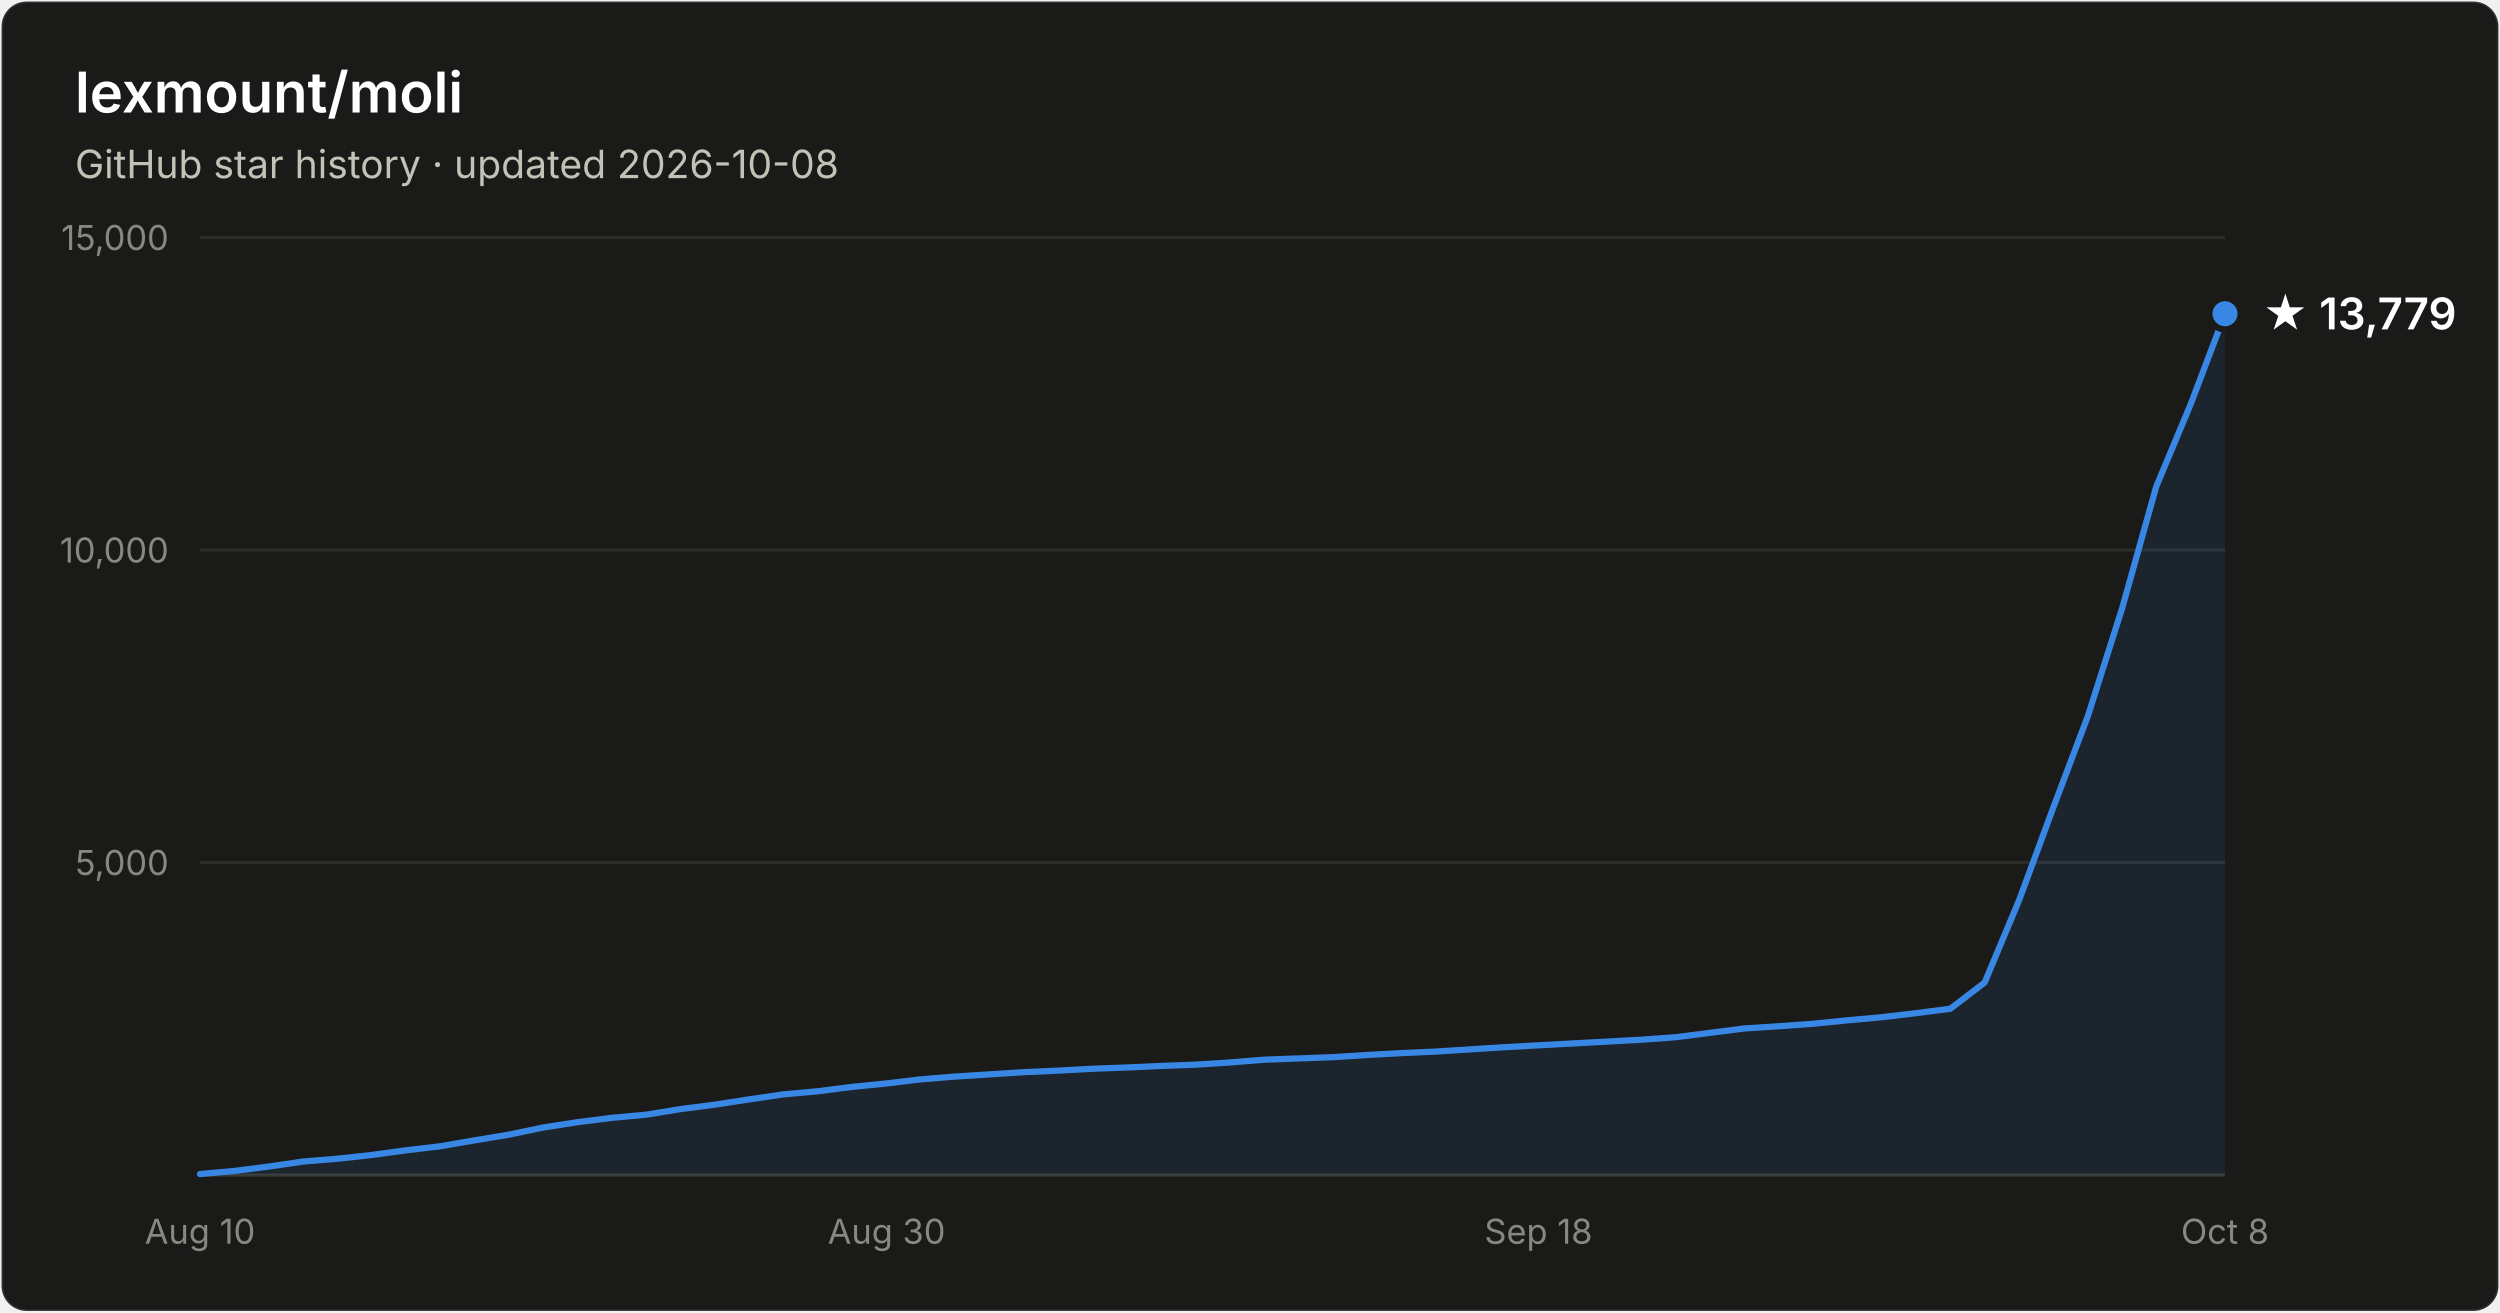
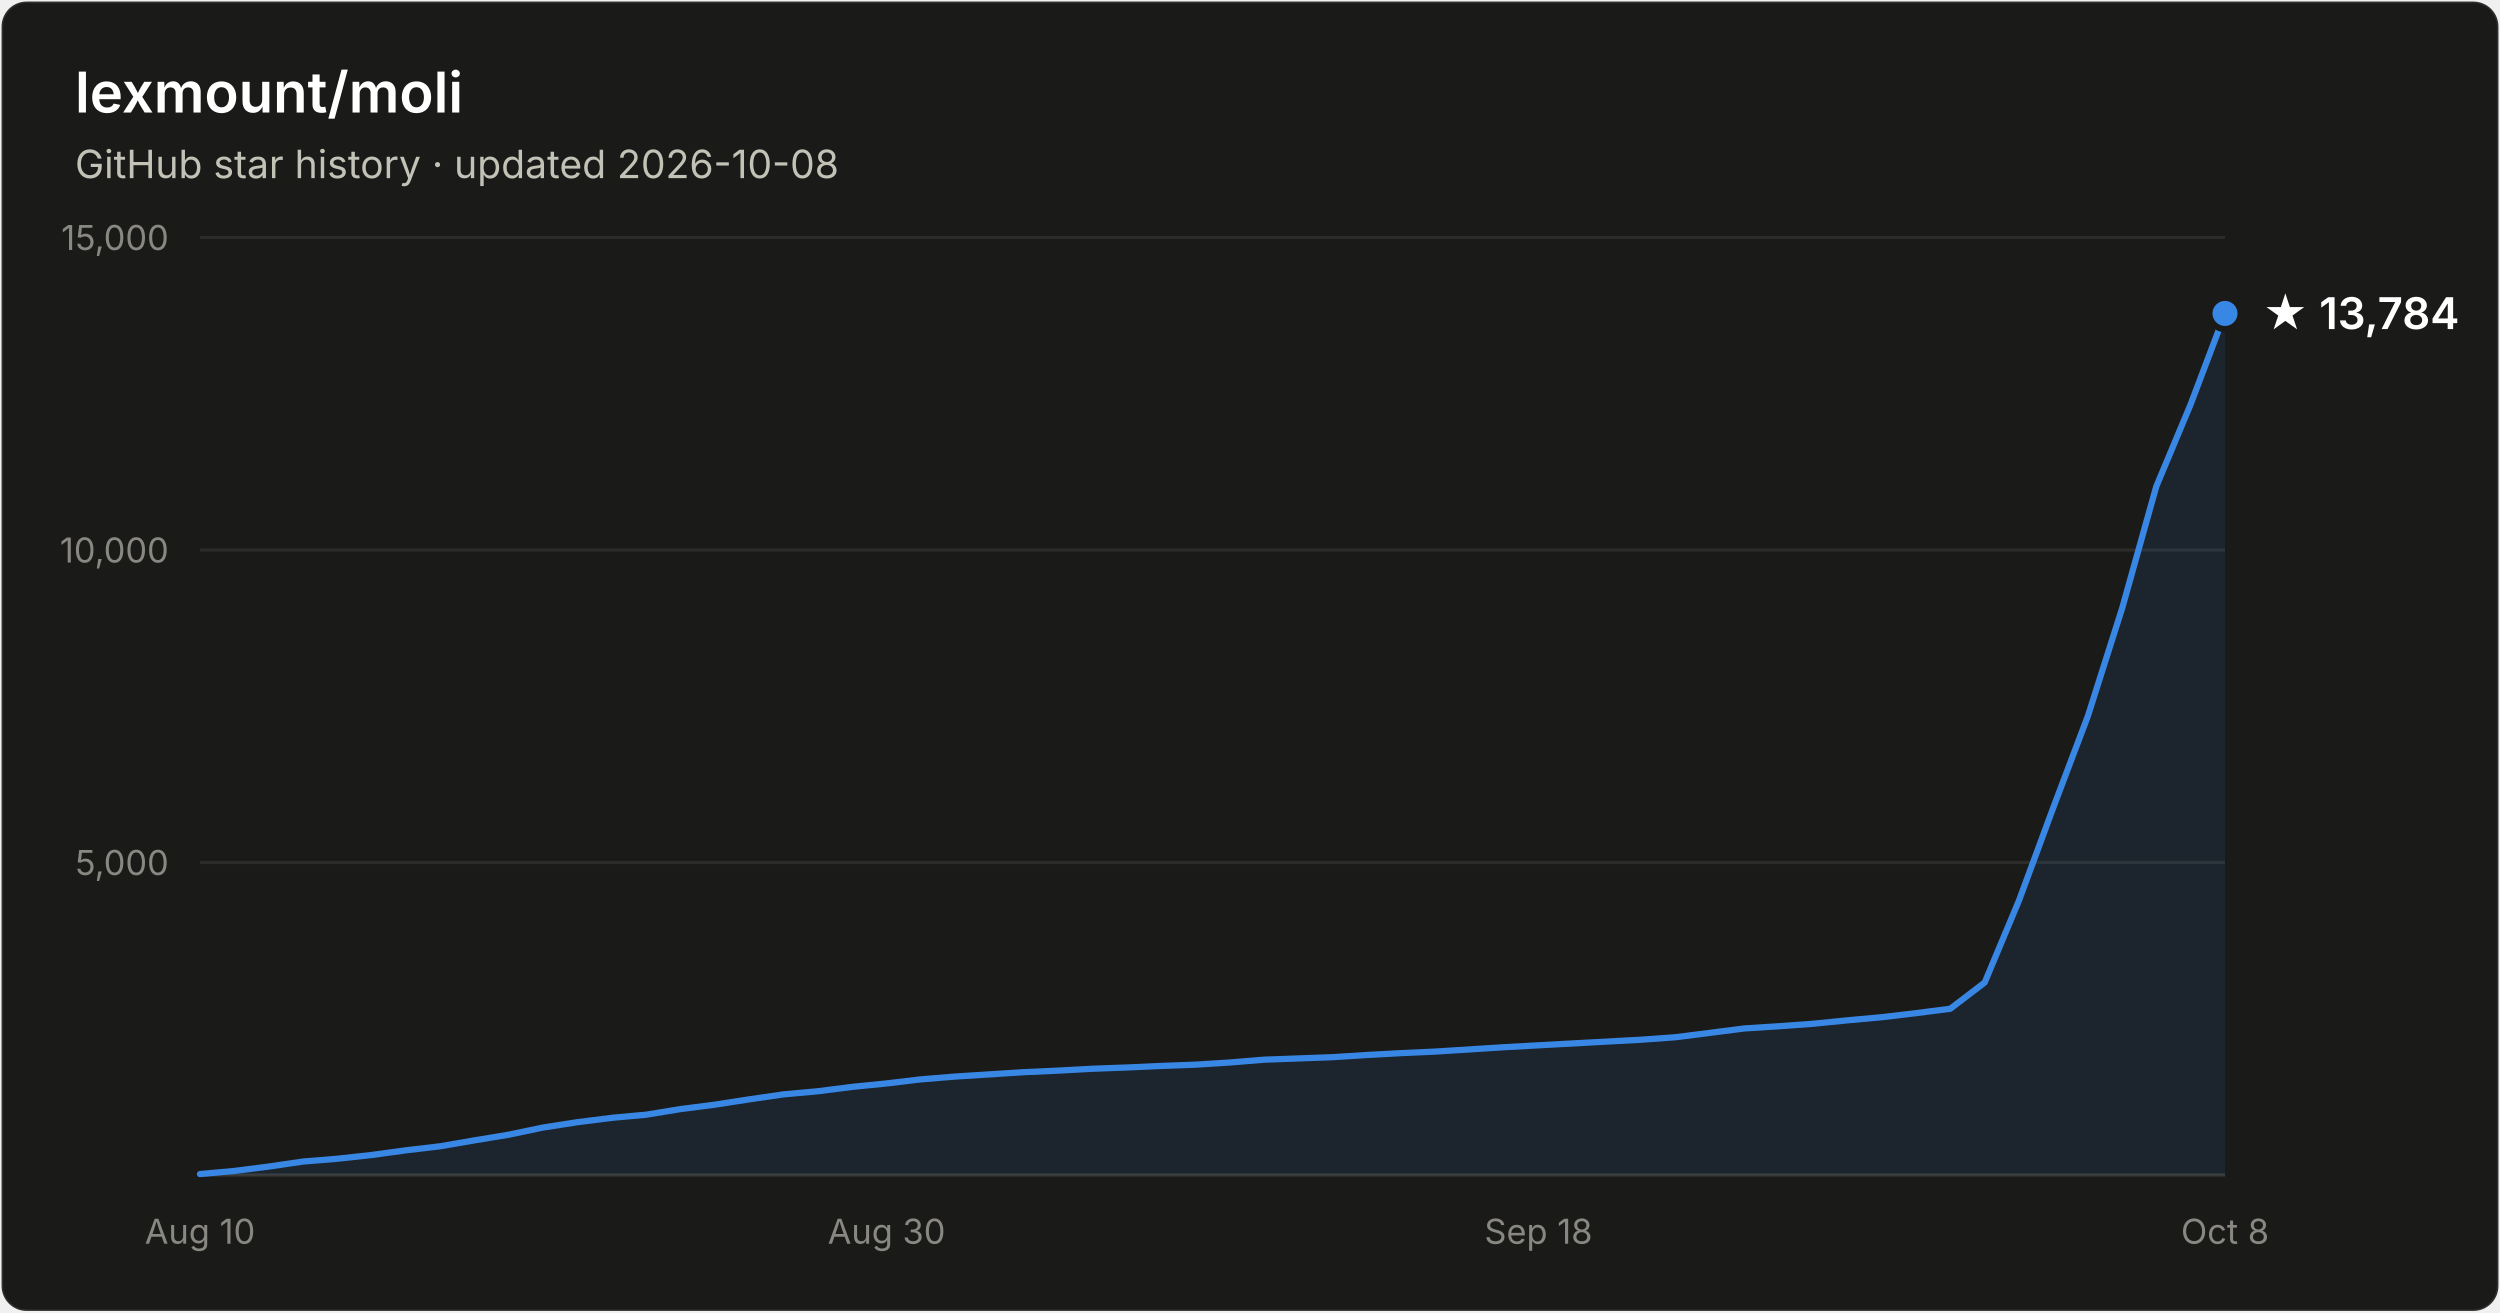
- <svg xmlns="http://www.w3.org/2000/svg" width="800" height="420" viewBox="0 0 800 420" font-family="system-ui, -apple-system, Segoe UI, sans-serif" role="img" aria-label="Star history of lexmount/moli: 13,779 stars as of 2026-10-08">
+ <svg xmlns="http://www.w3.org/2000/svg" width="800" height="420" viewBox="0 0 800 420" font-family="system-ui, -apple-system, Segoe UI, sans-serif" role="img" aria-label="Star history of lexmount/moli: 13,784 stars as of 2026-10-08">
  <rect x="0.5" y="0.5" width="799" height="419" rx="8" fill="#1a1a19" stroke="rgba(255,255,255,0.10)" />
  <text x="24" y="36" fill="#ffffff" font-size="18" font-weight="600">lexmount/moli</text>
  <text x="24" y="57" fill="#c3c2b7" font-size="12.5">GitHub star history · updated 2026-10-08</text>
  <line x1="64" y1="276.0" x2="712" y2="276.0" stroke="#2c2c2a" stroke-width="1" />
  <text x="54" y="280.0" text-anchor="end" fill="#898781" font-size="11" style="font-variant-numeric:tabular-nums">5,000</text>
  <line x1="64" y1="176.0" x2="712" y2="176.0" stroke="#2c2c2a" stroke-width="1" />
  <text x="54" y="180.0" text-anchor="end" fill="#898781" font-size="11" style="font-variant-numeric:tabular-nums">10,000</text>
  <line x1="64" y1="76.0" x2="712" y2="76.0" stroke="#2c2c2a" stroke-width="1" />
  <text x="54" y="80.0" text-anchor="end" fill="#898781" font-size="11" style="font-variant-numeric:tabular-nums">15,000</text>
  <line x1="64" y1="376" x2="712" y2="376" stroke="#383835" stroke-width="1" />
  <text x="64.0" y="398" text-anchor="middle" fill="#898781" font-size="11" style="font-variant-numeric:tabular-nums">Aug 10</text>
  <text x="283.7" y="398" text-anchor="middle" fill="#898781" font-size="11" style="font-variant-numeric:tabular-nums">Aug 30</text>
  <text x="492.3" y="398" text-anchor="middle" fill="#898781" font-size="11" style="font-variant-numeric:tabular-nums">Sep 18</text>
  <text x="712.0" y="398" text-anchor="middle" fill="#898781" font-size="11" style="font-variant-numeric:tabular-nums">Oct 8</text>
-   <path d="M64.0 375.7 L75.0 374.7 L86.0 373.3 L96.9 371.7 L107.9 370.8 L118.9 369.6 L129.9 368.1 L140.9 366.8 L151.9 364.9 L162.8 363.1 L173.8 360.8 L184.8 359.1 L195.8 357.7 L206.8 356.7 L217.8 354.9 L228.7 353.5 L239.7 351.8 L250.7 350.2 L261.7 349.2 L272.7 347.8 L283.7 346.7 L294.6 345.4 L305.6 344.5 L316.6 343.8 L327.6 343.1 L338.6 342.6 L349.6 342.0 L360.5 341.6 L371.5 341.1 L382.5 340.7 L393.5 340.0 L404.5 339.1 L415.5 338.7 L426.4 338.3 L437.4 337.6 L448.4 337.0 L459.4 336.5 L470.4 335.8 L481.4 335.1 L492.3 334.5 L503.3 333.9 L514.3 333.3 L525.3 332.7 L536.3 331.9 L547.3 330.5 L558.2 329.1 L569.2 328.4 L580.2 327.6 L591.2 326.5 L602.2 325.5 L613.2 324.2 L624.1 322.8 L635.1 314.4 L646.1 288.1 L657.1 258.3 L668.1 229.2 L679.1 194.6 L690.0 155.7 L701.0 129.4 L712.0 100.4 L712.0 376 L64.0 376 Z" fill="#3987e5" fill-opacity="0.1" />
-   <path d="M64.0 375.7 L75.0 374.7 L86.0 373.3 L96.9 371.7 L107.9 370.8 L118.9 369.6 L129.9 368.1 L140.9 366.8 L151.9 364.9 L162.8 363.1 L173.8 360.8 L184.8 359.1 L195.8 357.7 L206.8 356.7 L217.8 354.9 L228.7 353.5 L239.7 351.8 L250.7 350.2 L261.7 349.2 L272.7 347.8 L283.7 346.7 L294.6 345.4 L305.6 344.5 L316.6 343.8 L327.6 343.1 L338.6 342.6 L349.6 342.0 L360.5 341.6 L371.5 341.1 L382.5 340.7 L393.5 340.0 L404.5 339.1 L415.5 338.7 L426.4 338.3 L437.4 337.6 L448.4 337.0 L459.4 336.5 L470.4 335.8 L481.4 335.1 L492.3 334.5 L503.3 333.9 L514.3 333.3 L525.3 332.7 L536.3 331.9 L547.3 330.5 L558.2 329.1 L569.2 328.4 L580.2 327.6 L591.2 326.5 L602.2 325.5 L613.2 324.2 L624.1 322.8 L635.1 314.4 L646.1 288.1 L657.1 258.3 L668.1 229.2 L679.1 194.6 L690.0 155.7 L701.0 129.4 L712.0 100.4" fill="none" stroke="#3987e5" stroke-width="2" stroke-linejoin="round" stroke-linecap="round" />
-   <circle cx="712.0" cy="100.4" r="5" fill="#3987e5" stroke="#1a1a19" stroke-width="2" />
-   <text x="724.0" y="105.4" fill="#ffffff" font-size="14" font-weight="600">★ 13,779</text>
+   <path d="M64.0 375.7 L75.0 374.7 L86.0 373.3 L96.9 371.7 L107.9 370.8 L118.9 369.6 L129.9 368.1 L140.9 366.8 L151.9 364.9 L162.8 363.1 L173.8 360.8 L184.8 359.1 L195.8 357.7 L206.8 356.7 L217.8 354.9 L228.7 353.5 L239.7 351.8 L250.7 350.2 L261.7 349.2 L272.7 347.8 L283.7 346.7 L294.6 345.4 L305.6 344.5 L316.6 343.8 L327.6 343.1 L338.6 342.6 L349.6 342.0 L360.5 341.6 L371.5 341.1 L382.5 340.7 L393.5 340.0 L404.5 339.1 L415.5 338.7 L426.4 338.3 L437.4 337.6 L448.4 337.0 L459.4 336.5 L470.4 335.8 L481.4 335.1 L492.3 334.5 L503.3 333.9 L514.3 333.3 L525.3 332.7 L536.3 331.9 L547.3 330.5 L558.2 329.1 L569.2 328.4 L580.2 327.6 L591.2 326.5 L602.2 325.5 L613.2 324.2 L624.1 322.8 L635.1 314.4 L646.1 288.1 L657.1 258.3 L668.1 229.2 L679.1 194.6 L690.0 155.7 L701.0 129.4 L712.0 100.3 L712.0 376 L64.0 376 Z" fill="#3987e5" fill-opacity="0.1" />
+   <path d="M64.0 375.7 L75.0 374.7 L86.0 373.3 L96.9 371.7 L107.9 370.8 L118.9 369.6 L129.9 368.1 L140.9 366.8 L151.9 364.9 L162.8 363.1 L173.8 360.8 L184.8 359.1 L195.8 357.7 L206.8 356.7 L217.8 354.9 L228.7 353.5 L239.7 351.8 L250.7 350.2 L261.7 349.2 L272.7 347.8 L283.7 346.7 L294.6 345.4 L305.6 344.5 L316.6 343.8 L327.6 343.1 L338.6 342.6 L349.6 342.0 L360.5 341.6 L371.5 341.1 L382.5 340.7 L393.5 340.0 L404.5 339.1 L415.5 338.7 L426.4 338.3 L437.4 337.6 L448.4 337.0 L459.4 336.5 L470.4 335.8 L481.4 335.1 L492.3 334.5 L503.3 333.9 L514.3 333.3 L525.3 332.7 L536.3 331.9 L547.3 330.5 L558.2 329.1 L569.2 328.4 L580.2 327.6 L591.2 326.5 L602.2 325.5 L613.2 324.2 L624.1 322.8 L635.1 314.4 L646.1 288.1 L657.1 258.3 L668.1 229.2 L679.1 194.6 L690.0 155.7 L701.0 129.4 L712.0 100.3" fill="none" stroke="#3987e5" stroke-width="2" stroke-linejoin="round" stroke-linecap="round" />
+   <circle cx="712.0" cy="100.3" r="5" fill="#3987e5" stroke="#1a1a19" stroke-width="2" />
+   <text x="724.0" y="105.3" fill="#ffffff" font-size="14" font-weight="600">★ 13,784</text>
</svg>
